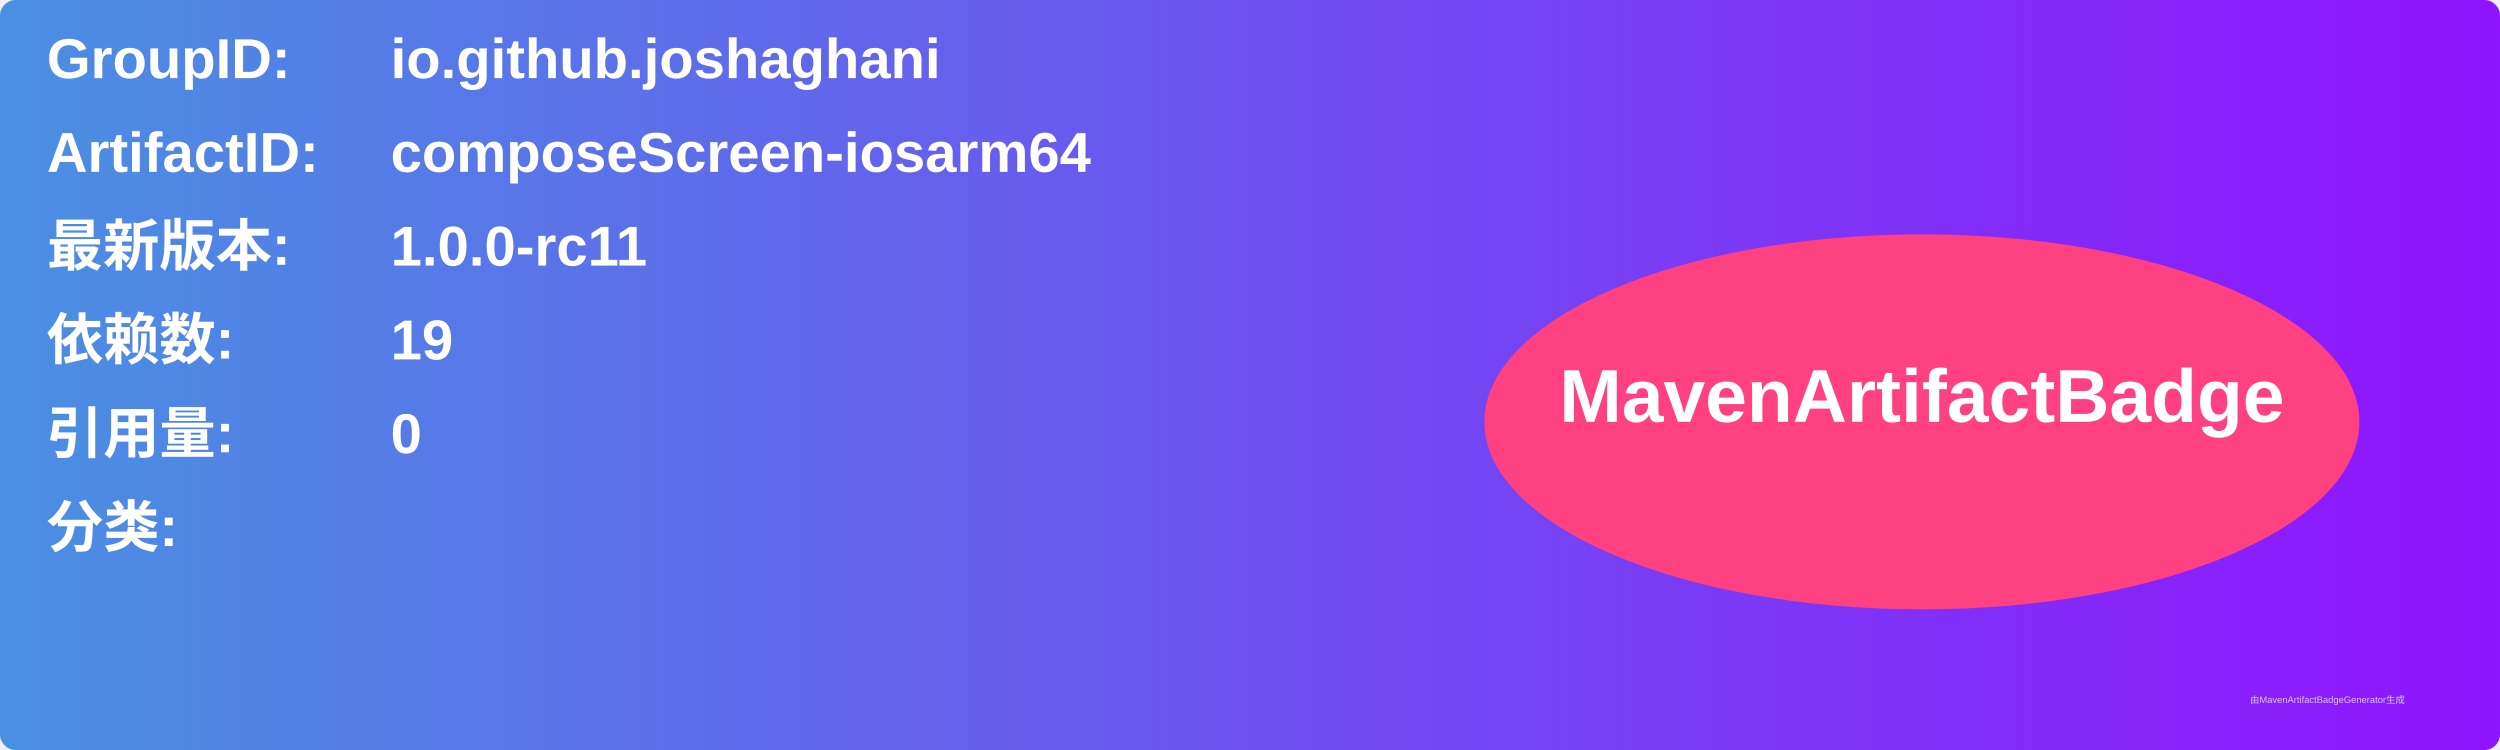
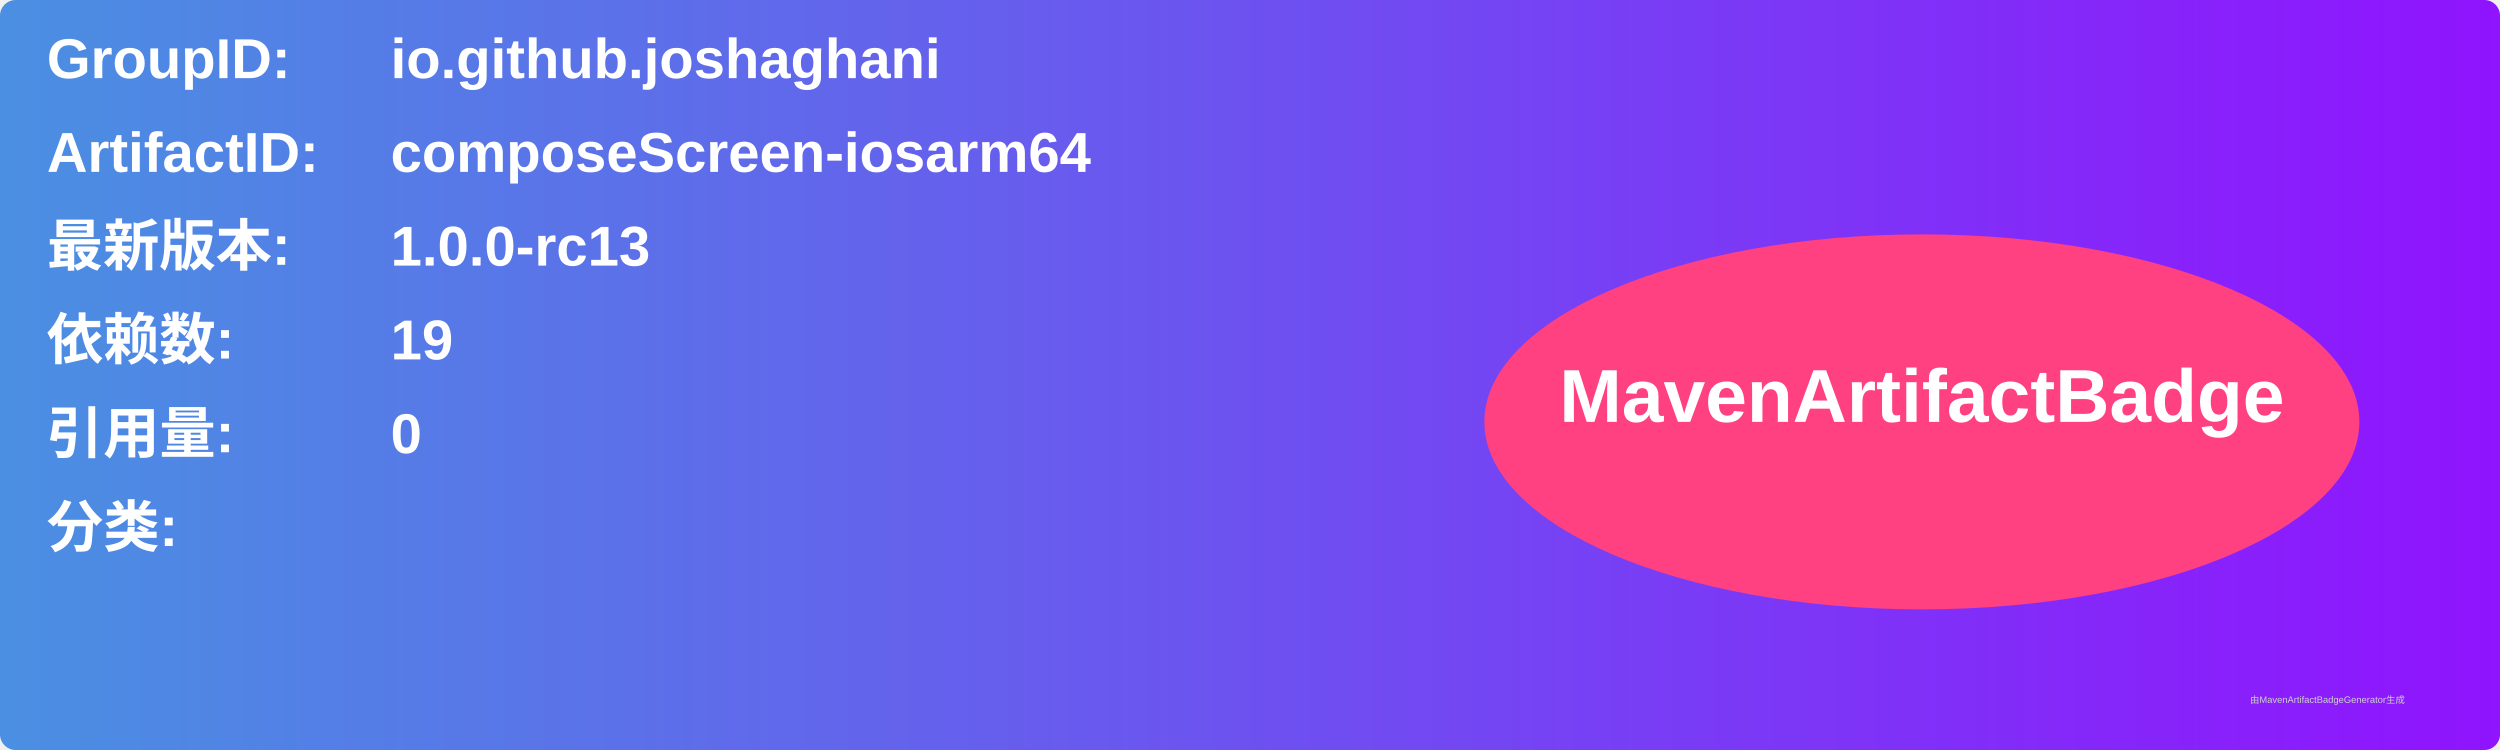
<svg xmlns="http://www.w3.org/2000/svg" width="800" height="240" viewBox="0 0 800 240">
  <linearGradient id="grad" x1="0%" y1="0%" x2="100%" y2="0%">
    <stop offset="0%" stop-color="#4a90e2" />
    <stop offset="100%" stop-color="#9013fe" />
  </linearGradient>
  <rect width="100%" height="100%" rx="5" ry="5" fill="url(#grad)" />
  <g transform="translate(15, 15)">
    <text x="0" y="10" font-family="Arial" font-size="18" fill="white" font-weight="bold" width="260">GroupID:</text>
    <text x="110" y="10" font-family="Arial" font-size="18" fill="white" font-weight="bold" width="460">io.github.joshaghani</text>
    <text x="0" y="40" font-family="Arial" font-size="18" fill="white" font-weight="bold" width="260">ArtifactID:</text>
    <text x="110" y="40" font-family="Arial" font-size="18" fill="white" font-weight="bold" width="460">composeScreen-iosarm64</text>
    <text x="0" y="70" font-family="Arial" font-size="18" fill="white" font-weight="bold">最新版本:</text>
    <text x="110" y="70" font-family="Arial" font-size="18" fill="white" font-weight="bold">
-       <tspan font-weight="bold">1.0.0-rc11</tspan>
+       <tspan font-weight="bold">1.0.0-rc13</tspan>
    </text>
    <text x="0" y="100" font-family="Arial" font-size="18" fill="white" font-weight="bold">依赖数: </text>
    <text x="110" y="100" font-family="Arial" font-size="18" fill="white">
      <tspan font-weight="bold">19</tspan>
    </text>
    <text x="0" y="130" font-family="Arial" font-size="18" fill="white" font-weight="bold">引用量: </text>
    <text x="110" y="130" font-family="Arial" font-size="18" fill="white">
      <tspan font-weight="bold">0</tspan>
    </text>
    <text x="0" y="160" font-family="Arial" font-size="18" fill="white" font-weight="bold">分类:</text>
    <text x="10" y="190" font-family="Arial" font-size="10" fill="white">
      <tspan font-weight="bold" />
    </text>
    <ellipse cx="600" cy="120" rx="140" ry="60" fill="#ff4081" />
    <text x="600" y="120" text-anchor="middle" font-family="Arial" font-size="24" fill="white" font-weight="bold">MavenArtifactBadge</text>
  </g>
  <text x="720" y="225" font-family="Arial" font-size="3" fill="#d0d0d0">由MavenArtifactBadgeGenerator生成</text>
</svg>
